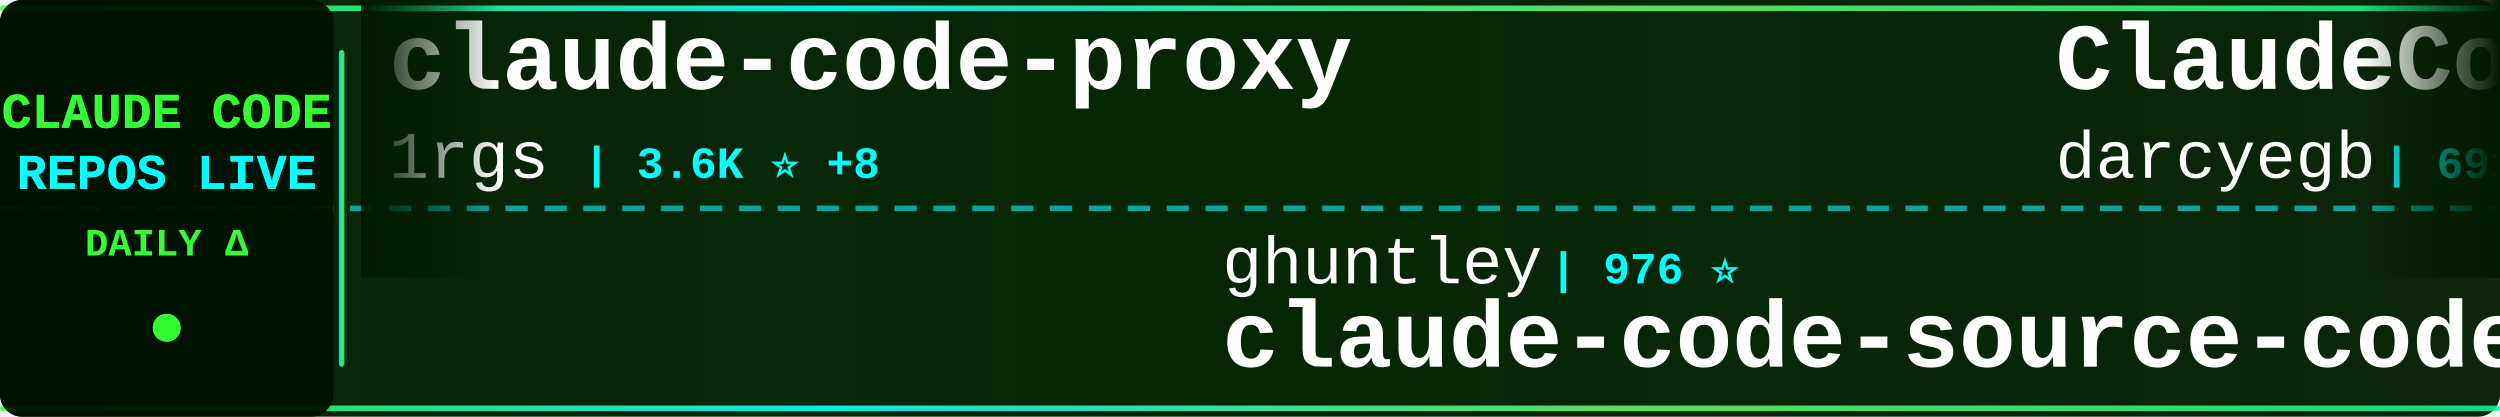
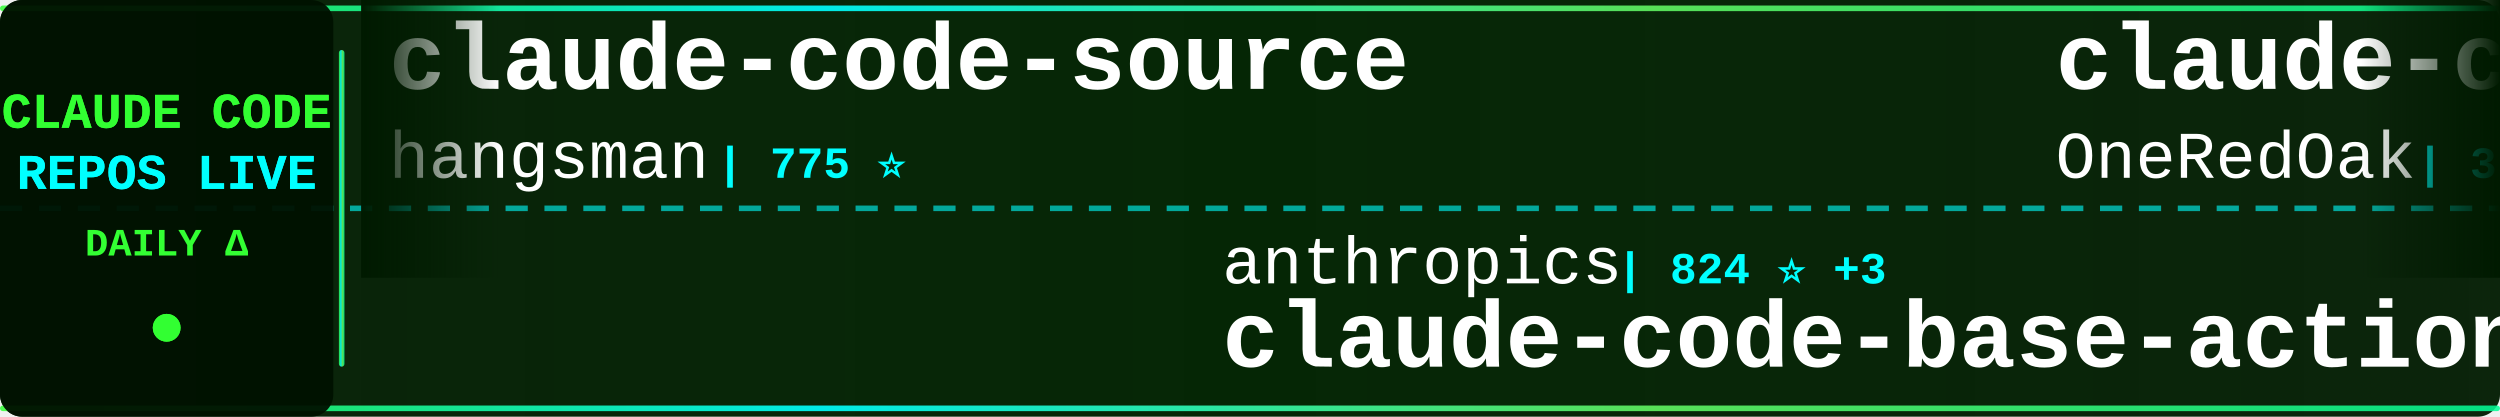
<svg xmlns="http://www.w3.org/2000/svg" width="900" height="150">
  <defs>
    <linearGradient id="tickerBg" x1="0%" y1="0%" x2="100%" y2="0%">
      <stop offset="0%" style="stop-color:#001a00;stop-opacity:0.95" />
      <stop offset="50%" style="stop-color:#002200;stop-opacity:0.98" />
      <stop offset="100%" style="stop-color:#001a00;stop-opacity:0.95" />
    </linearGradient>
    <linearGradient id="borderGrad" x1="0%" y1="0%" x2="100%" y2="0%">
      <stop offset="0%" style="stop-color:#33ff33;stop-opacity:0.85">
        <animate attributeName="stop-opacity" values="0.85;1;0.85" dur="2s" repeatCount="indefinite" />
      </stop>
      <stop offset="33%" style="stop-color:#00ffff;stop-opacity:0.9">
        <animate attributeName="stop-opacity" values="0.9;1;0.9" dur="2.2s" repeatCount="indefinite" />
      </stop>
      <stop offset="66%" style="stop-color:#66ff66;stop-opacity:0.85">
        <animate attributeName="stop-opacity" values="0.85;1;0.85" dur="1.8s" repeatCount="indefinite" />
      </stop>
      <stop offset="100%" style="stop-color:#00ff99;stop-opacity:0.85">
        <animate attributeName="stop-opacity" values="0.85;1;0.85" dur="2s" repeatCount="indefinite" />
      </stop>
    </linearGradient>
    <filter id="textGlow">
      <feGaussianBlur stdDeviation="0.1" result="coloredBlur" />
      <feMerge>
        <feMergeNode in="coloredBlur" />
        <feMergeNode in="SourceGraphic" />
      </feMerge>
    </filter>
    <filter id="metricGlow">
      <feGaussianBlur stdDeviation="0.2" result="coloredBlur" />
      <feMerge>
        <feMergeNode in="coloredBlur" />
        <feMergeNode in="SourceGraphic" />
      </feMerge>
    </filter>
    <linearGradient id="leftFade" x1="0%" y1="0%" x2="100%" y2="0%">
      <stop offset="0%" style="stop-color:#001a00;stop-opacity:1" />
      <stop offset="100%" style="stop-color:#001a00;stop-opacity:0" />
    </linearGradient>
    <linearGradient id="rightFade" x1="0%" y1="0%" x2="100%" y2="0%">
      <stop offset="0%" style="stop-color:#001a00;stop-opacity:0" />
      <stop offset="100%" style="stop-color:#001a00;stop-opacity:1" />
    </linearGradient>
  </defs>
  <rect width="900" height="150" fill="url(#tickerBg)" rx="8" />
  <rect x="0" y="2" width="900" height="2" fill="url(#borderGrad)" rx="1" />
  <rect x="0" y="146" width="900" height="2" fill="url(#borderGrad)" rx="1" />
  <line x1="0" y1="75" x2="900" y2="75" stroke="#00ffff" stroke-width="2" stroke-dasharray="8 6" opacity="0.6" />
  <rect x="0" y="0" width="120" height="150" fill="#001100" opacity="0.95" rx="8" />
  <text x="60" y="46" font-family="'Courier New', monospace" font-size="18" font-weight="bold" fill="#33ff33" text-anchor="middle" filter="url(#textGlow)">
    CLAUDE CODE
  </text>
  <text x="60" y="68" font-family="'Courier New', monospace" font-size="18" font-weight="bold" fill="#00ffff" text-anchor="middle" filter="url(#textGlow)">
    REPOS LIVE
  </text>
  <text x="60" y="92" font-family="'Courier New', monospace" font-size="14" font-weight="bold" fill="#33ff33" text-anchor="middle">
    DAILY Δ
  </text>
  <circle cx="60" cy="118" r="5" fill="#33ff33" filter="url(#metricGlow)">
    <animate attributeName="r" values="4;6;4" dur="1.5s" repeatCount="indefinite" />
    <animate attributeName="opacity" values="0.6;1;0.6" dur="1.5s" repeatCount="indefinite" />
  </circle>
  <rect x="122" y="18" width="2" height="114" fill="url(#borderGrad)" rx="1" />
  <clipPath id="tickerClip">
    <rect x="130" y="0" width="770" height="150" />
  </clipPath>
  <g clip-path="url(#tickerClip)">
    <g id="tickerItems">
      <animateTransform attributeName="transform" attributeType="XML" type="translate" from="0 0" to="-3000 0" dur="54s" repeatCount="indefinite" />
      <g transform="translate(0, 0)">
-         <text x="140" y="32" font-family="'Courier New', monospace" font-size="34" font-weight="bold" fill="#ffffff">claude-code-proxy</text>
-         <text x="140" y="64" font-family="'Courier New', monospace" font-size="24" font-weight="normal" fill="#ffffff" opacity="1.0">1rgs</text>
-         <text x="210" y="64" font-family="'Courier New', monospace" font-size="16" font-weight="bold" fill="#00ffff"> | 3.6K ⭐ +8</text>
+         <text x="140" y="32" font-family="'Courier New', monospace" font-size="34" font-weight="bold" fill="#ffffff">claude-code-source</text>
+         <text x="140" y="64" font-family="'Courier New', monospace" font-size="24" font-weight="normal" fill="#ffffff" opacity="1.0">hangsman</text>
+         <text x="258" y="64" font-family="'Courier New', monospace" font-size="16" font-weight="bold" fill="#00ffff"> | 775 ⭐</text>
      </g>
      <g transform="translate(300, 0)">
-         <text x="140" y="102" font-family="'Courier New', monospace" font-size="24" font-weight="normal" fill="#ffffff" opacity="1.0">ghuntley</text>
-         <text x="258" y="102" font-family="'Courier New', monospace" font-size="16" font-weight="bold" fill="#00ffff"> | 976 ⭐</text>
-         <text x="140" y="132" font-family="'Courier New', monospace" font-size="34" font-weight="bold" fill="#ffffff">claude-code-source-code-...</text>
+         <text x="140" y="102" font-family="'Courier New', monospace" font-size="24" font-weight="normal" fill="#ffffff" opacity="1.0">anthropics</text>
+         <text x="282" y="102" font-family="'Courier New', monospace" font-size="16" font-weight="bold" fill="#00ffff"> | 824 ⭐ +3</text>
+         <text x="140" y="132" font-family="'Courier New', monospace" font-size="34" font-weight="bold" fill="#ffffff">claude-code-base-action</text>
      </g>
      <g transform="translate(600, 0)">
-         <text x="140" y="32" font-family="'Courier New', monospace" font-size="34" font-weight="bold" fill="#ffffff">ClaudeCodeAgents</text>
-         <text x="140" y="64" font-family="'Courier New', monospace" font-size="24" font-weight="normal" fill="#ffffff" opacity="1.0">darcyegb</text>
-         <text x="258" y="64" font-family="'Courier New', monospace" font-size="16" font-weight="bold" fill="#00ffff"> | 691 ⭐ +1</text>
+         <text x="140" y="32" font-family="'Courier New', monospace" font-size="34" font-weight="bold" fill="#ffffff">claude-code-workflows</text>
+         <text x="140" y="64" font-family="'Courier New', monospace" font-size="24" font-weight="normal" fill="#ffffff" opacity="1.0">OneRedOak</text>
+         <text x="270" y="64" font-family="'Courier New', monospace" font-size="16" font-weight="bold" fill="#00ffff"> | 3.8K ⭐</text>
      </g>
      <g transform="translate(900, 0)">
-         <text x="140" y="102" font-family="'Courier New', monospace" font-size="24" font-weight="normal" fill="#ffffff" opacity="1.0">Alishahryar1</text>
-         <text x="306" y="102" font-family="'Courier New', monospace" font-size="16" font-weight="bold" fill="#00ffff"> | 24.5K ⭐ +258</text>
-         <text x="140" y="132" font-family="'Courier New', monospace" font-size="34" font-weight="bold" fill="#ffffff">free-claude-code</text>
+         <text x="140" y="102" font-family="'Courier New', monospace" font-size="24" font-weight="normal" fill="#ffffff" opacity="1.0">LING71671</text>
+         <text x="270" y="102" font-family="'Courier New', monospace" font-size="16" font-weight="bold" fill="#00ffff"> | 831 ⭐ +3</text>
+         <text x="140" y="132" font-family="'Courier New', monospace" font-size="34" font-weight="bold" fill="#ffffff">Open-ClaudeCode</text>
      </g>
      <g transform="translate(1200, 0)">
-         <text x="140" y="32" font-family="'Courier New', monospace" font-size="34" font-weight="bold" fill="#ffffff">claude-code-templates</text>
-         <text x="140" y="64" font-family="'Courier New', monospace" font-size="24" font-weight="normal" fill="#ffffff" opacity="1.0">davila7</text>
-         <text x="246" y="64" font-family="'Courier New', monospace" font-size="16" font-weight="bold" fill="#00ffff"> | 27.3K ⭐ +38</text>
+         <text x="140" y="32" font-family="'Courier New', monospace" font-size="34" font-weight="bold" fill="#ffffff">everything-claude-code</text>
+         <text x="140" y="64" font-family="'Courier New', monospace" font-size="24" font-weight="normal" fill="#ffffff" opacity="1.0">affaan-m</text>
+         <text x="258" y="64" font-family="'Courier New', monospace" font-size="16" font-weight="bold" fill="#00ffff"> | 181.8K ⭐ +908</text>
      </g>
      <g transform="translate(1500, 0)">
-         <text x="140" y="102" font-family="'Courier New', monospace" font-size="24" font-weight="normal" fill="#ffffff" opacity="1.0">LING71671</text>
-         <text x="270" y="102" font-family="'Courier New', monospace" font-size="16" font-weight="bold" fill="#00ffff"> | 830 ⭐ +2</text>
-         <text x="140" y="132" font-family="'Courier New', monospace" font-size="34" font-weight="bold" fill="#ffffff">Open-ClaudeCode</text>
+         <text x="140" y="102" font-family="'Courier New', monospace" font-size="24" font-weight="normal" fill="#ffffff" opacity="1.0">Hyper66666</text>
+         <text x="282" y="102" font-family="'Courier New', monospace" font-size="16" font-weight="bold" fill="#00ffff"> | 214 ⭐</text>
+         <text x="140" y="132" font-family="'Courier New', monospace" font-size="34" font-weight="bold" fill="#ffffff">claude-code-sourcemap</text>
      </g>
      <g transform="translate(1800, 0)">
-         <text x="140" y="32" font-family="'Courier New', monospace" font-size="34" font-weight="bold" fill="#ffffff">ralph</text>
-         <text x="140" y="64" font-family="'Courier New', monospace" font-size="24" font-weight="normal" fill="#ffffff" opacity="1.0">snarktank</text>
-         <text x="270" y="64" font-family="'Courier New', monospace" font-size="16" font-weight="bold" fill="#00ffff"> | 19.0K ⭐ +60</text>
+         <text x="140" y="32" font-family="'Courier New', monospace" font-size="34" font-weight="bold" fill="#ffffff">claude-howto</text>
+         <text x="140" y="64" font-family="'Courier New', monospace" font-size="24" font-weight="normal" fill="#ffffff" opacity="1.0">luongnv89</text>
+         <text x="270" y="64" font-family="'Courier New', monospace" font-size="16" font-weight="bold" fill="#00ffff"> | 32.8K ⭐ +158</text>
      </g>
      <g transform="translate(2100, 0)">
-         <text x="140" y="102" font-family="'Courier New', monospace" font-size="24" font-weight="normal" fill="#ffffff" opacity="1.0">777genius</text>
-         <text x="270" y="102" font-family="'Courier New', monospace" font-size="16" font-weight="bold" fill="#00ffff"> | 910 ⭐</text>
-         <text x="140" y="132" font-family="'Courier New', monospace" font-size="34" font-weight="bold" fill="#ffffff">claude-code-source-code</text>
+         <text x="140" y="102" font-family="'Courier New', monospace" font-size="24" font-weight="normal" fill="#ffffff" opacity="1.0">sugyan</text>
+         <text x="234" y="102" font-family="'Courier New', monospace" font-size="16" font-weight="bold" fill="#00ffff"> | 1.1K ⭐ +2</text>
+         <text x="140" y="132" font-family="'Courier New', monospace" font-size="34" font-weight="bold" fill="#ffffff">claude-code-webui</text>
      </g>
      <g transform="translate(2400, 0)">
        <text x="140" y="32" font-family="'Courier New', monospace" font-size="34" font-weight="bold" fill="#ffffff">collection-claude-code-s...</text>
        <text x="140" y="64" font-family="'Courier New', monospace" font-size="24" font-weight="normal" fill="#ffffff" opacity="1.0">chauncygu</text>
-         <text x="270" y="64" font-family="'Courier New', monospace" font-size="16" font-weight="bold" fill="#00ffff"> | 2.4K ⭐ +6</text>
+         <text x="270" y="64" font-family="'Courier New', monospace" font-size="16" font-weight="bold" fill="#00ffff"> | 2.4K ⭐ +5</text>
      </g>
      <g transform="translate(2700, 0)">
-         <text x="140" y="102" font-family="'Courier New', monospace" font-size="24" font-weight="normal" fill="#ffffff" opacity="1.0">anthropics</text>
-         <text x="282" y="102" font-family="'Courier New', monospace" font-size="16" font-weight="bold" fill="#00ffff"> | 4.6K ⭐ +16</text>
-         <text x="140" y="132" font-family="'Courier New', monospace" font-size="34" font-weight="bold" fill="#ffffff">claude-code-security-rev...</text>
+         <text x="140" y="102" font-family="'Courier New', monospace" font-size="24" font-weight="normal" fill="#ffffff" opacity="1.0">nicedreamzapp</text>
+         <text x="318" y="102" font-family="'Courier New', monospace" font-size="16" font-weight="bold" fill="#00ffff"> | 2.6K ⭐ +14</text>
+         <text x="140" y="132" font-family="'Courier New', monospace" font-size="34" font-weight="bold" fill="#ffffff">claude-code-local</text>
      </g>
      <g transform="translate(3000, 0)">
-         <text x="140" y="32" font-family="'Courier New', monospace" font-size="34" font-weight="bold" fill="#ffffff">claude-code-proxy</text>
-         <text x="140" y="64" font-family="'Courier New', monospace" font-size="24" font-weight="normal" fill="#ffffff" opacity="1.0">1rgs</text>
-         <text x="210" y="64" font-family="'Courier New', monospace" font-size="16" font-weight="bold" fill="#00ffff"> | 3.6K ⭐ +8</text>
+         <text x="140" y="32" font-family="'Courier New', monospace" font-size="34" font-weight="bold" fill="#ffffff">claude-code-source</text>
+         <text x="140" y="64" font-family="'Courier New', monospace" font-size="24" font-weight="normal" fill="#ffffff" opacity="1.0">hangsman</text>
+         <text x="258" y="64" font-family="'Courier New', monospace" font-size="16" font-weight="bold" fill="#00ffff"> | 775 ⭐</text>
      </g>
      <g transform="translate(3300, 0)">
-         <text x="140" y="102" font-family="'Courier New', monospace" font-size="24" font-weight="normal" fill="#ffffff" opacity="1.0">ghuntley</text>
-         <text x="258" y="102" font-family="'Courier New', monospace" font-size="16" font-weight="bold" fill="#00ffff"> | 976 ⭐</text>
-         <text x="140" y="132" font-family="'Courier New', monospace" font-size="34" font-weight="bold" fill="#ffffff">claude-code-source-code-...</text>
+         <text x="140" y="102" font-family="'Courier New', monospace" font-size="24" font-weight="normal" fill="#ffffff" opacity="1.0">anthropics</text>
+         <text x="282" y="102" font-family="'Courier New', monospace" font-size="16" font-weight="bold" fill="#00ffff"> | 824 ⭐ +3</text>
+         <text x="140" y="132" font-family="'Courier New', monospace" font-size="34" font-weight="bold" fill="#ffffff">claude-code-base-action</text>
      </g>
      <g transform="translate(3600, 0)">
-         <text x="140" y="32" font-family="'Courier New', monospace" font-size="34" font-weight="bold" fill="#ffffff">ClaudeCodeAgents</text>
-         <text x="140" y="64" font-family="'Courier New', monospace" font-size="24" font-weight="normal" fill="#ffffff" opacity="1.0">darcyegb</text>
-         <text x="258" y="64" font-family="'Courier New', monospace" font-size="16" font-weight="bold" fill="#00ffff"> | 691 ⭐ +1</text>
+         <text x="140" y="32" font-family="'Courier New', monospace" font-size="34" font-weight="bold" fill="#ffffff">claude-code-workflows</text>
+         <text x="140" y="64" font-family="'Courier New', monospace" font-size="24" font-weight="normal" fill="#ffffff" opacity="1.0">OneRedOak</text>
+         <text x="270" y="64" font-family="'Courier New', monospace" font-size="16" font-weight="bold" fill="#00ffff"> | 3.8K ⭐</text>
      </g>
      <g transform="translate(3900, 0)">
-         <text x="140" y="102" font-family="'Courier New', monospace" font-size="24" font-weight="normal" fill="#ffffff" opacity="1.0">Alishahryar1</text>
-         <text x="306" y="102" font-family="'Courier New', monospace" font-size="16" font-weight="bold" fill="#00ffff"> | 24.5K ⭐ +258</text>
-         <text x="140" y="132" font-family="'Courier New', monospace" font-size="34" font-weight="bold" fill="#ffffff">free-claude-code</text>
+         <text x="140" y="102" font-family="'Courier New', monospace" font-size="24" font-weight="normal" fill="#ffffff" opacity="1.0">LING71671</text>
+         <text x="270" y="102" font-family="'Courier New', monospace" font-size="16" font-weight="bold" fill="#00ffff"> | 831 ⭐ +3</text>
+         <text x="140" y="132" font-family="'Courier New', monospace" font-size="34" font-weight="bold" fill="#ffffff">Open-ClaudeCode</text>
      </g>
    </g>
  </g>
  <rect x="130" y="0" width="50" height="100" fill="url(#leftFade)" />
  <rect x="850" y="0" width="50" height="100" fill="url(#rightFade)" />
</svg>
